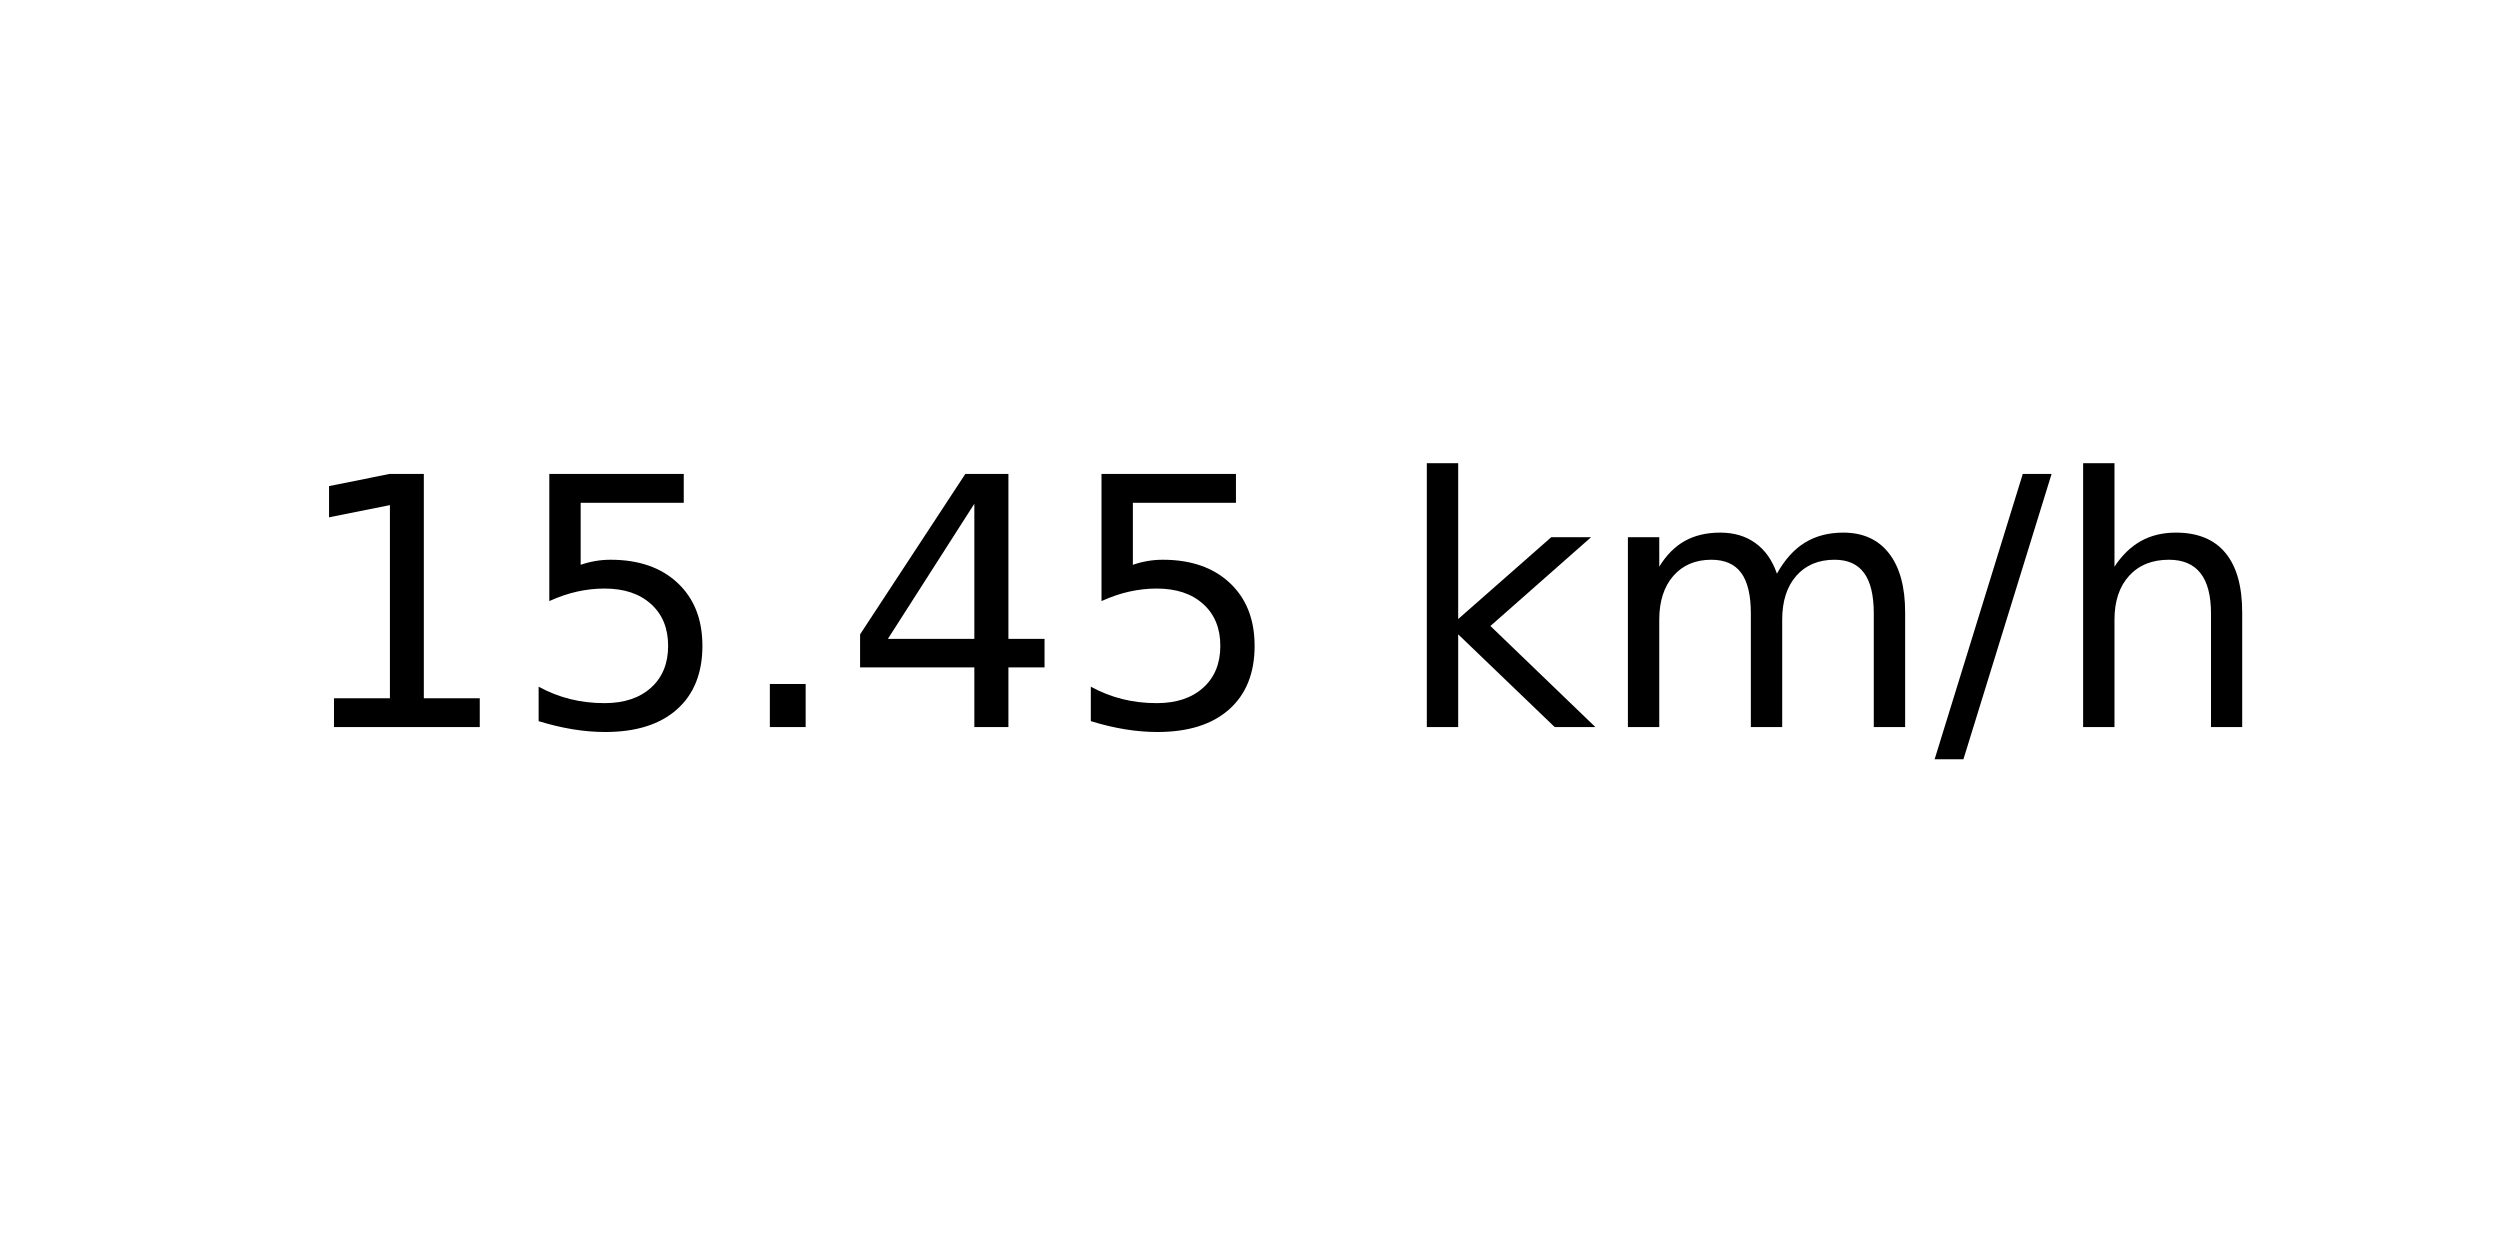
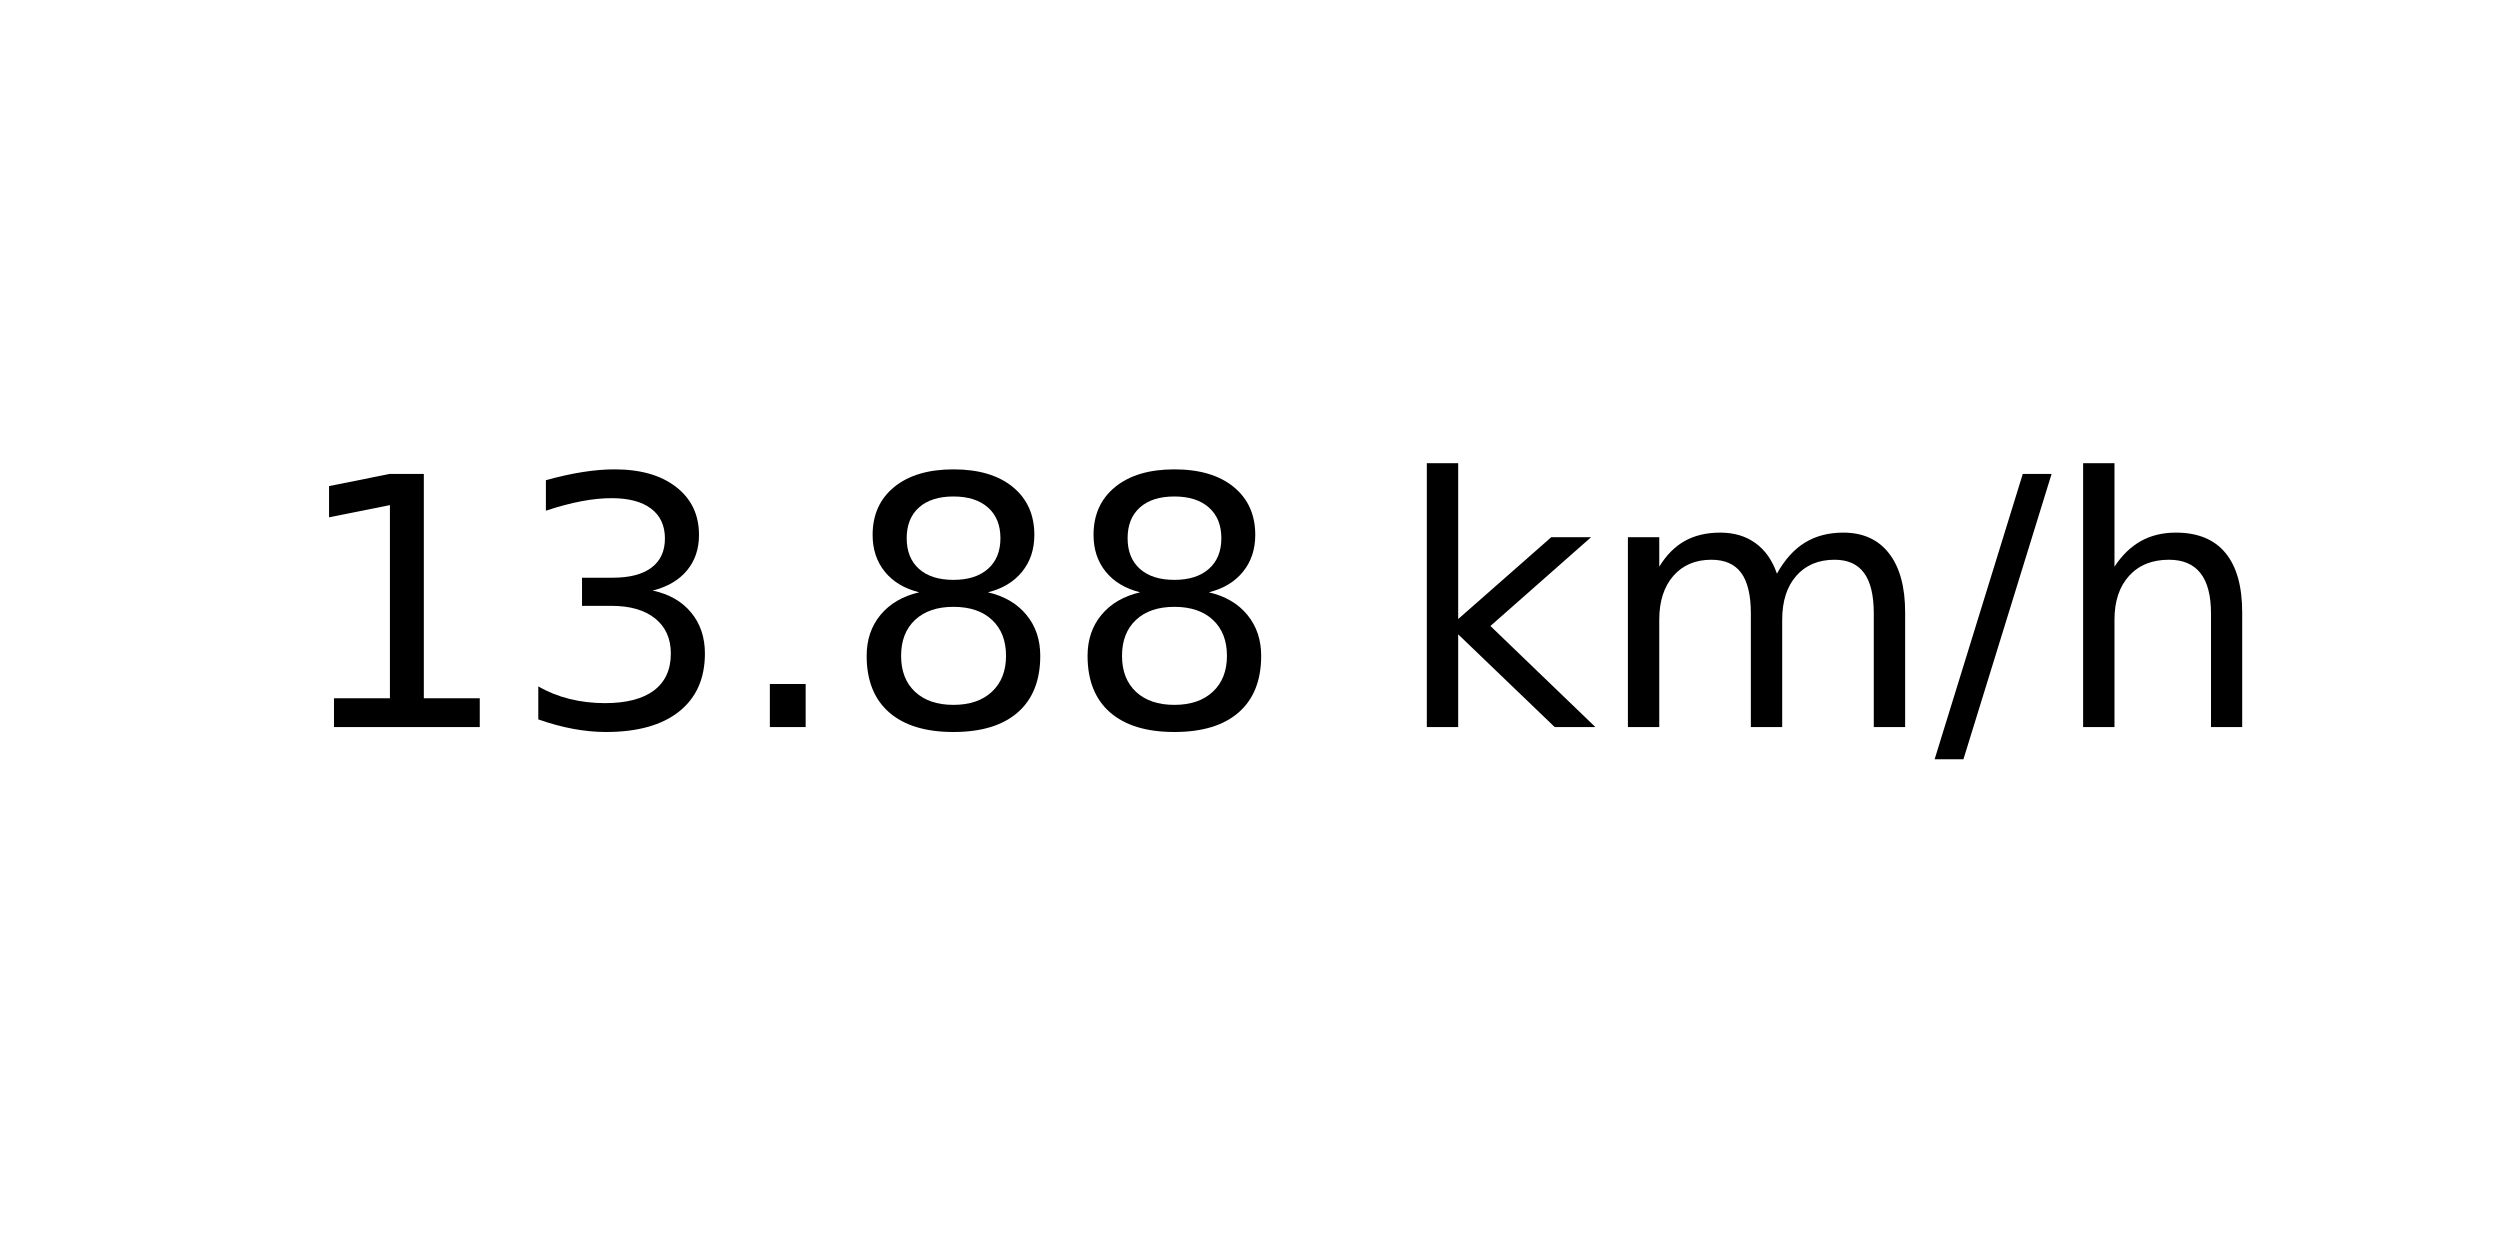
<svg xmlns="http://www.w3.org/2000/svg" xmlns:xlink="http://www.w3.org/1999/xlink" width="72pt" height="36pt" viewBox="0 0 72 36" version="1.1">
  <defs>
    <style type="text/css">*{stroke-linejoin: round; stroke-linecap: butt}</style>
  </defs>
  <g id="figure_1">
    <g id="axes_1">
      <g id="text_1">
        <g transform="translate(8.378125 20.93937) scale(0.1 -0.1)">
          <defs>
            <path id="DejaVuSans-31" d="M 794 531  L 1825 531  L 1825 4091  L 703 3866  L 703 4441  L 1819 4666  L 2450 4666  L 2450 531  L 3481 531  L 3481 0  L 794 0  L 794 531  z " transform="scale(0.015625)" />
-             <path id="DejaVuSans-35" d="M 691 4666  L 3169 4666  L 3169 4134  L 1269 4134  L 1269 2991  Q 1406 3038 1543 3061  Q 1681 3084 1819 3084  Q 2600 3084 3056 2656  Q 3513 2228 3513 1497  Q 3513 744 3044 326  Q 2575 -91 1722 -91  Q 1428 -91 1123 -41  Q 819 9 494 109  L 494 744  Q 775 591 1075 516  Q 1375 441 1709 441  Q 2250 441 2565 725  Q 2881 1009 2881 1497  Q 2881 1984 2565 2268  Q 2250 2553 1709 2553  Q 1456 2553 1204 2497  Q 953 2441 691 2322  L 691 4666  z " transform="scale(0.015625)" />
+             <path id="DejaVuSans-33" d="M 2597 2516  Q 3050 2419 3304 2112  Q 3559 1806 3559 1356  Q 3559 666 3084 287  Q 2609 -91 1734 -91  Q 1441 -91 1130 -33  Q 819 25 488 141  L 488 750  Q 750 597 1062 519  Q 1375 441 1716 441  Q 2309 441 2620 675  Q 2931 909 2931 1356  Q 2931 1769 2642 2001  Q 2353 2234 1838 2234  L 1294 2234  L 1294 2753  L 1863 2753  Q 2328 2753 2575 2939  Q 2822 3125 2822 3475  Q 2822 3834 2567 4026  Q 2313 4219 1838 4219  Q 1578 4219 1281 4162  Q 984 4106 628 3988  L 628 4550  Q 988 4650 1302 4700  Q 1616 4750 1894 4750  Q 2613 4750 3031 4423  Q 3450 4097 3450 3541  Q 3450 3153 3228 2886  Q 3006 2619 2597 2516  z " transform="scale(0.015625)" />
            <path id="DejaVuSans-2e" d="M 684 794  L 1344 794  L 1344 0  L 684 0  L 684 794  z " transform="scale(0.015625)" />
-             <path id="DejaVuSans-34" d="M 2419 4116  L 825 1625  L 2419 1625  L 2419 4116  z M 2253 4666  L 3047 4666  L 3047 1625  L 3713 1625  L 3713 1100  L 3047 1100  L 3047 0  L 2419 0  L 2419 1100  L 313 1100  L 313 1709  L 2253 4666  z " transform="scale(0.015625)" />
+             <path id="DejaVuSans-38" d="M 2034 2216  Q 1584 2216 1326 1975  Q 1069 1734 1069 1313  Q 1069 891 1326 650  Q 1584 409 2034 409  Q 2484 409 2743 651  Q 3003 894 3003 1313  Q 3003 1734 2745 1975  Q 2488 2216 2034 2216  z M 1403 2484  Q 997 2584 770 2862  Q 544 3141 544 3541  Q 544 4100 942 4425  Q 1341 4750 2034 4750  Q 2731 4750 3128 4425  Q 3525 4100 3525 3541  Q 3525 3141 3298 2862  Q 3072 2584 2669 2484  Q 3125 2378 3379 2068  Q 3634 1759 3634 1313  Q 3634 634 3220 271  Q 2806 -91 2034 -91  Q 1263 -91 848 271  Q 434 634 434 1313  Q 434 1759 690 2068  Q 947 2378 1403 2484  z M 1172 3481  Q 1172 3119 1398 2916  Q 1625 2713 2034 2713  Q 2441 2713 2670 2916  Q 2900 3119 2900 3481  Q 2900 3844 2670 4047  Q 2441 4250 2034 4250  Q 1625 4250 1398 4047  Q 1172 3844 1172 3481  z " transform="scale(0.015625)" />
            <path id="DejaVuSans-20" transform="scale(0.015625)" />
            <path id="DejaVuSans-6b" d="M 581 4863  L 1159 4863  L 1159 1991  L 2875 3500  L 3609 3500  L 1753 1863  L 3688 0  L 2938 0  L 1159 1709  L 1159 0  L 581 0  L 581 4863  z " transform="scale(0.015625)" />
            <path id="DejaVuSans-6d" d="M 3328 2828  Q 3544 3216 3844 3400  Q 4144 3584 4550 3584  Q 5097 3584 5394 3201  Q 5691 2819 5691 2113  L 5691 0  L 5113 0  L 5113 2094  Q 5113 2597 4934 2840  Q 4756 3084 4391 3084  Q 3944 3084 3684 2787  Q 3425 2491 3425 1978  L 3425 0  L 2847 0  L 2847 2094  Q 2847 2600 2669 2842  Q 2491 3084 2119 3084  Q 1678 3084 1418 2786  Q 1159 2488 1159 1978  L 1159 0  L 581 0  L 581 3500  L 1159 3500  L 1159 2956  Q 1356 3278 1631 3431  Q 1906 3584 2284 3584  Q 2666 3584 2933 3390  Q 3200 3197 3328 2828  z " transform="scale(0.015625)" />
            <path id="DejaVuSans-2f" d="M 1625 4666  L 2156 4666  L 531 -594  L 0 -594  L 1625 4666  z " transform="scale(0.015625)" />
            <path id="DejaVuSans-68" d="M 3513 2113  L 3513 0  L 2938 0  L 2938 2094  Q 2938 2591 2744 2837  Q 2550 3084 2163 3084  Q 1697 3084 1428 2787  Q 1159 2491 1159 1978  L 1159 0  L 581 0  L 581 4863  L 1159 4863  L 1159 2956  Q 1366 3272 1645 3428  Q 1925 3584 2291 3584  Q 2894 3584 3203 3211  Q 3513 2838 3513 2113  z " transform="scale(0.015625)" />
          </defs>
          <use xlink:href="#DejaVuSans-31" />
-           <use xlink:href="#DejaVuSans-35" x="63.623" />
+           <use xlink:href="#DejaVuSans-33" x="63.623" />
          <use xlink:href="#DejaVuSans-2e" x="127.246" />
-           <use xlink:href="#DejaVuSans-34" x="159.033" />
-           <use xlink:href="#DejaVuSans-35" x="222.656" />
+           <use xlink:href="#DejaVuSans-38" x="159.033" />
+           <use xlink:href="#DejaVuSans-38" x="222.656" />
          <use xlink:href="#DejaVuSans-20" x="286.279" />
          <use xlink:href="#DejaVuSans-6b" x="318.066" />
          <use xlink:href="#DejaVuSans-6d" x="375.977" />
          <use xlink:href="#DejaVuSans-2f" x="473.389" />
          <use xlink:href="#DejaVuSans-68" x="507.08" />
        </g>
      </g>
    </g>
  </g>
</svg>
